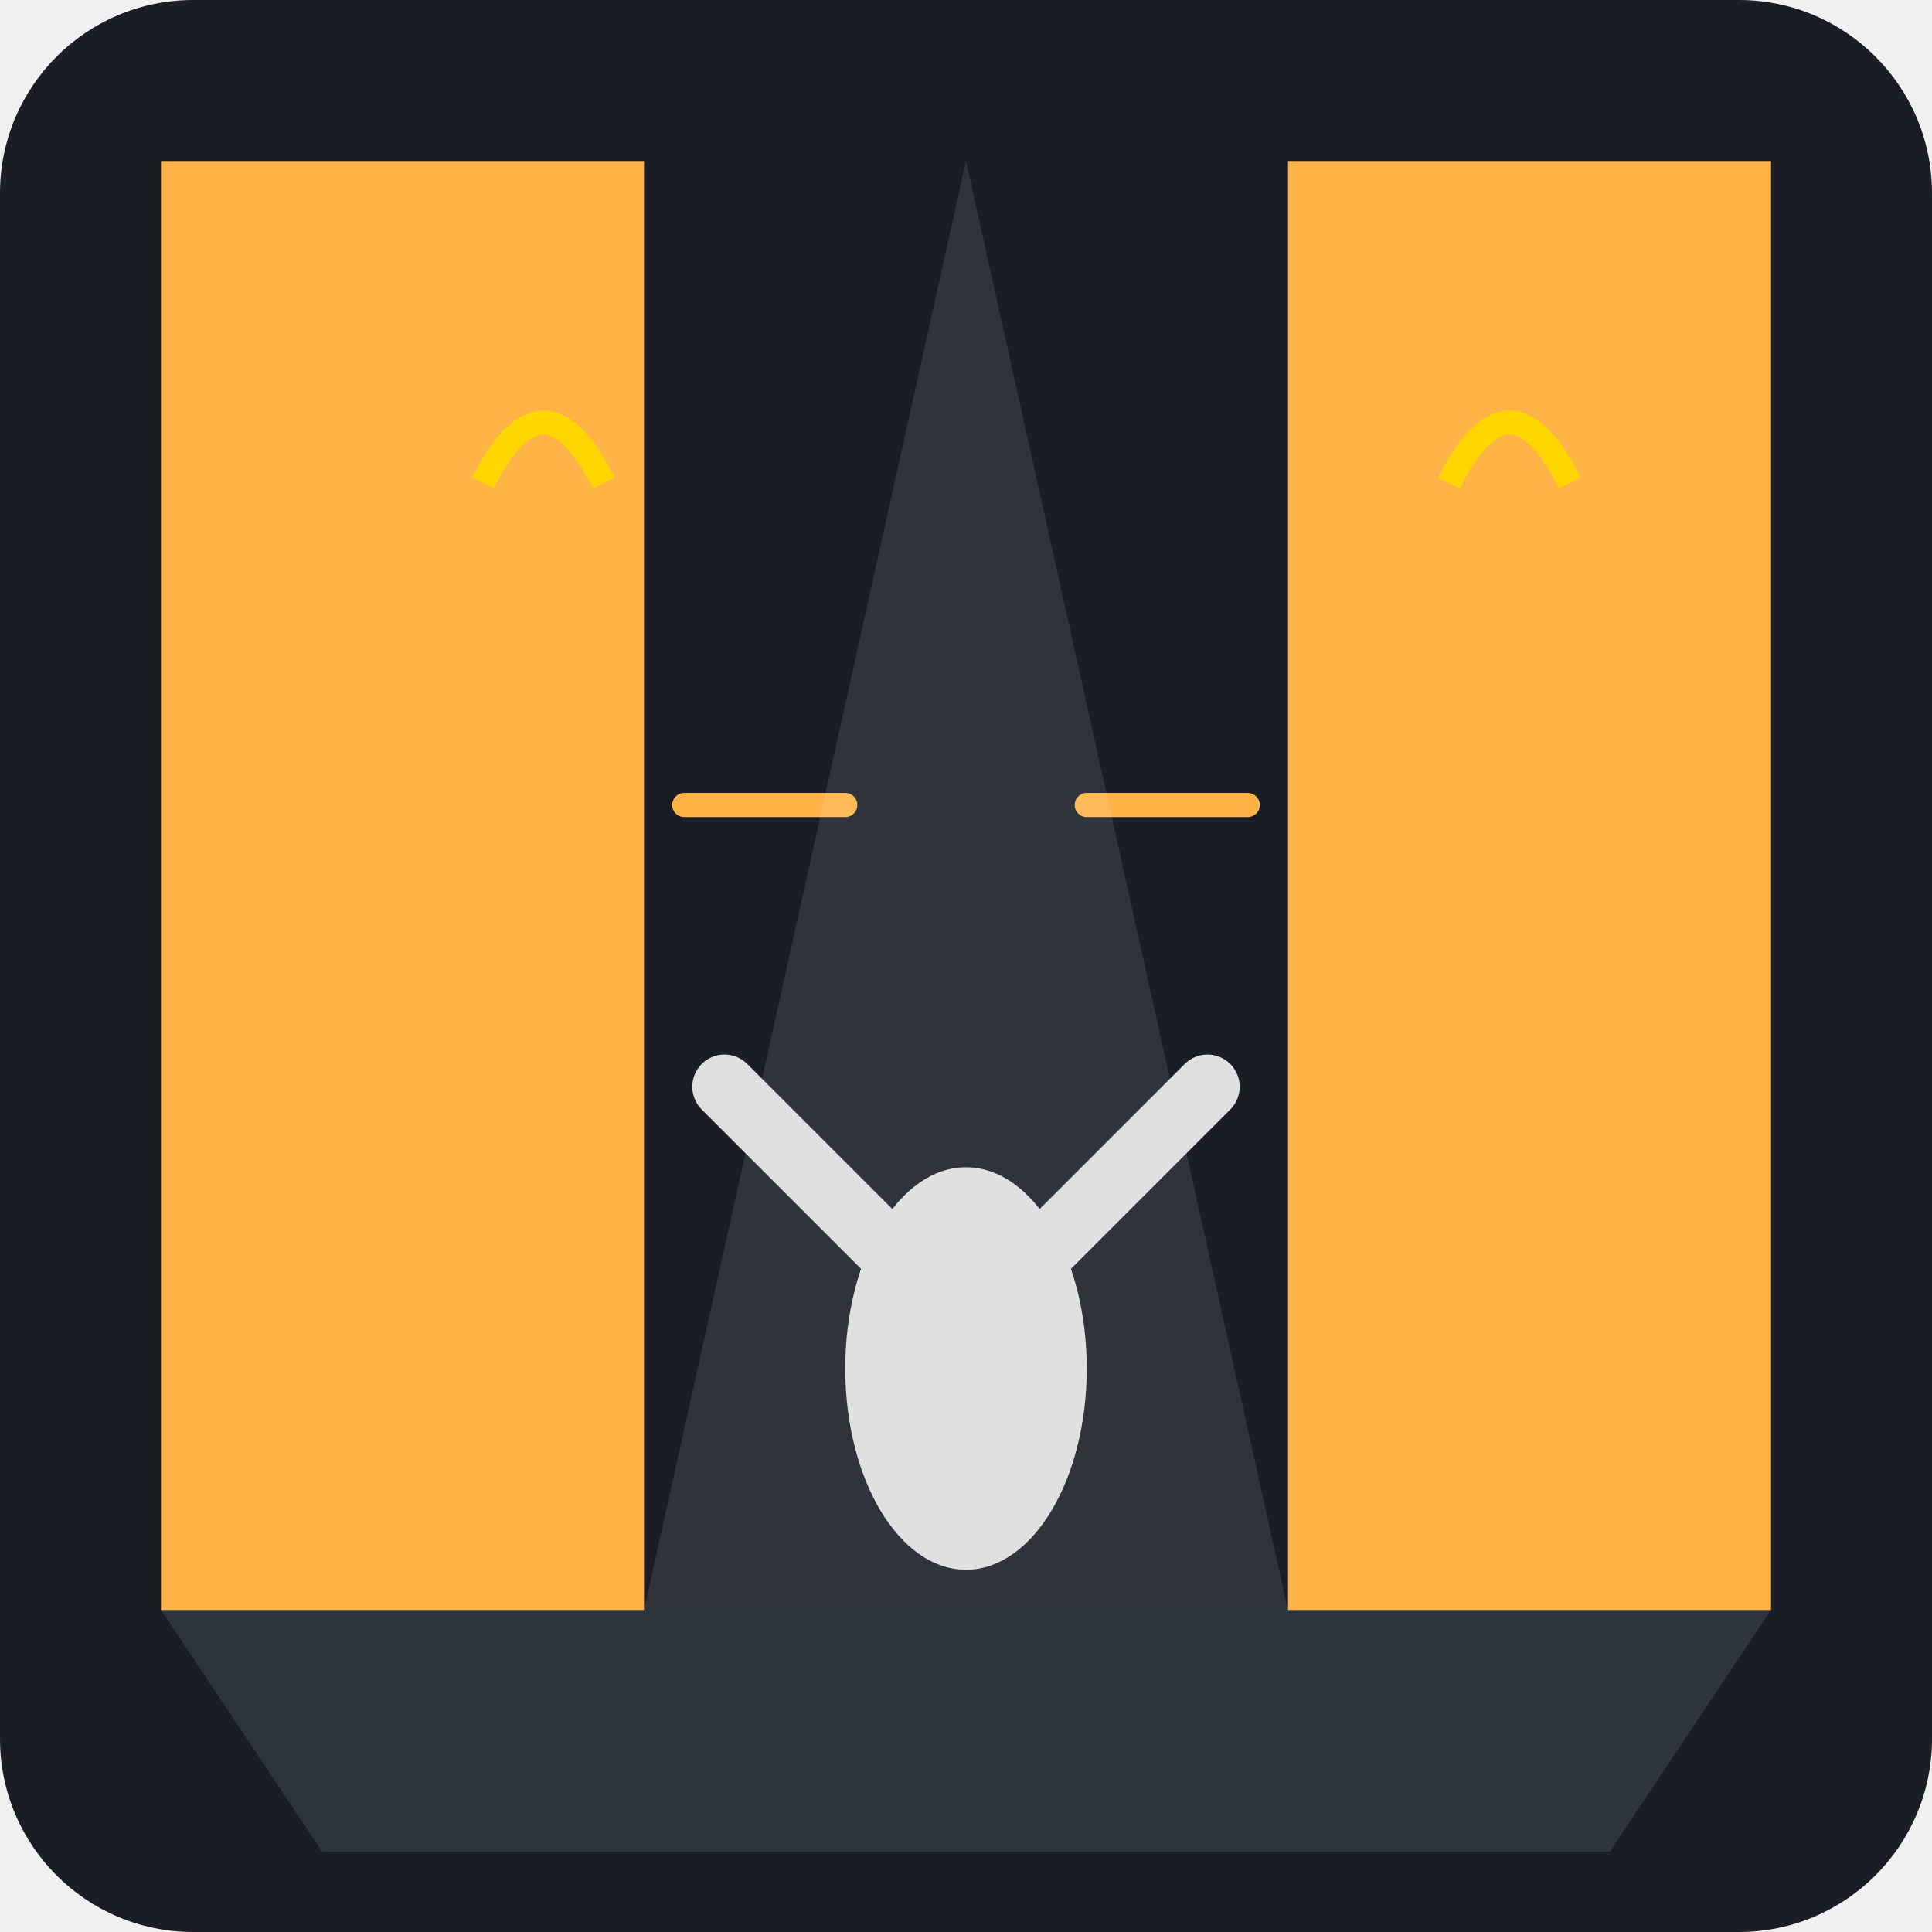
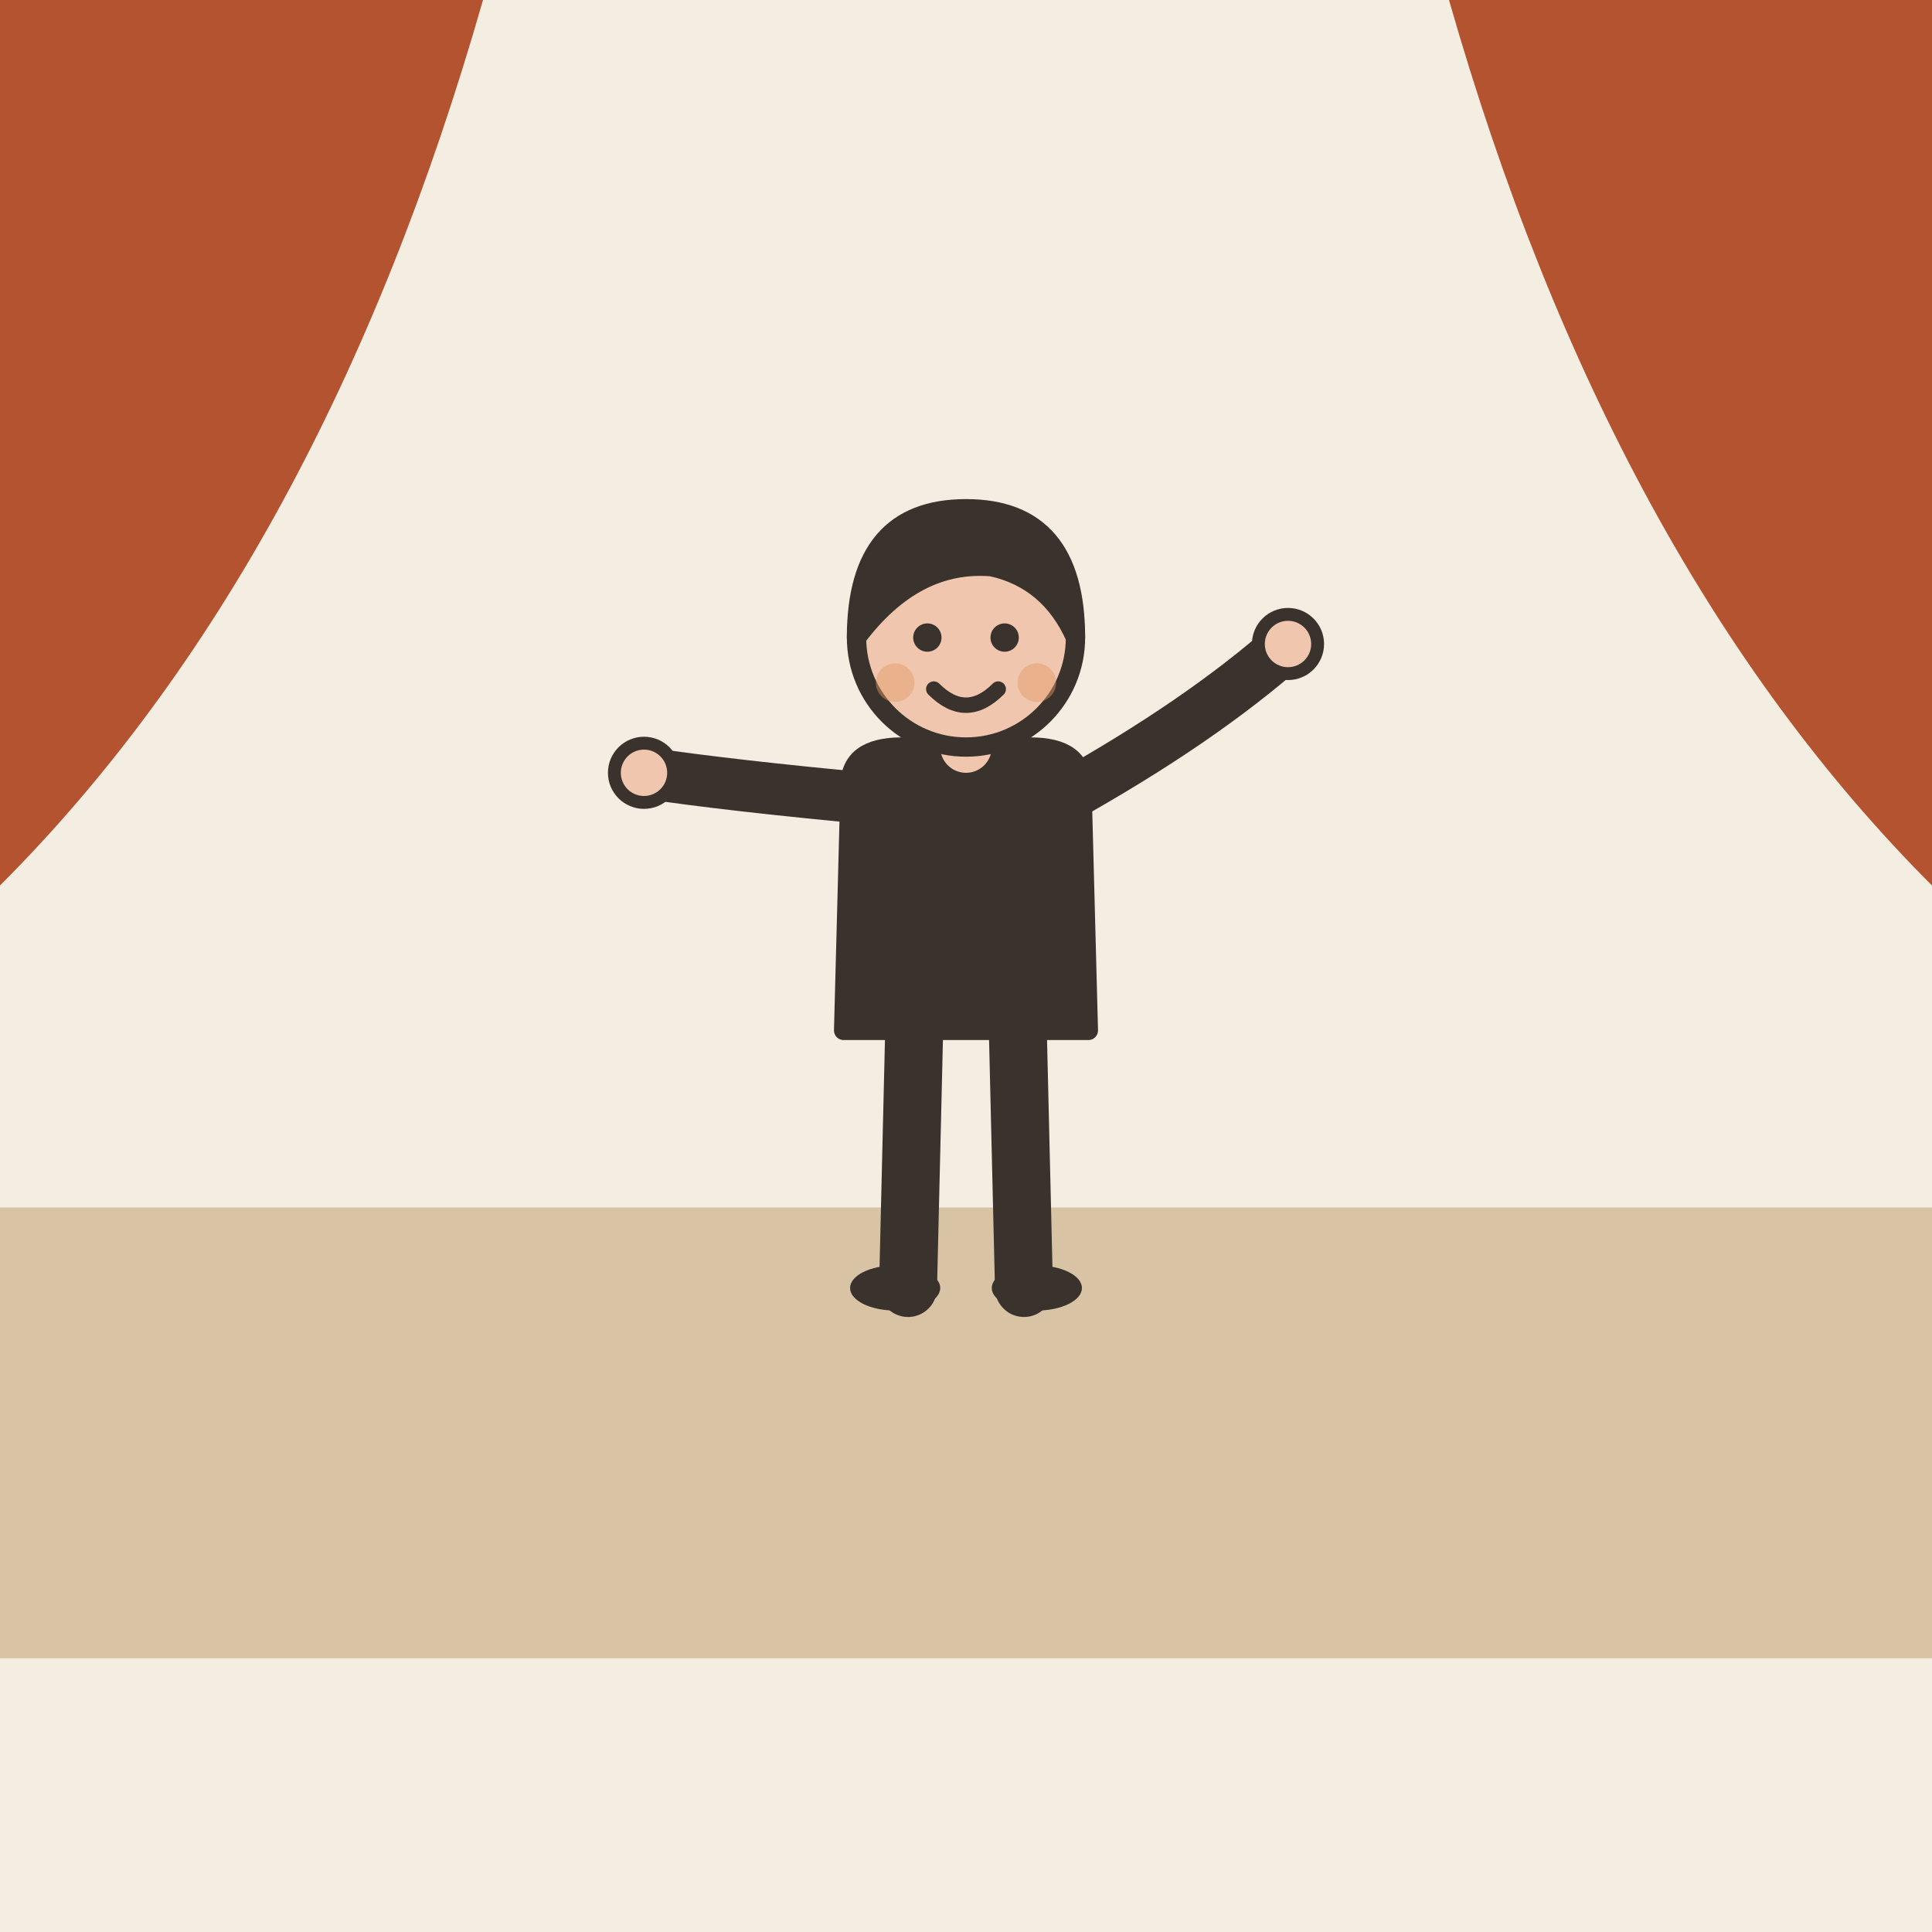
- <svg xmlns="http://www.w3.org/2000/svg" viewBox="0 0 240 240">
-   <rect width="240" height="240" rx="24" fill="#1A1D24" />
-   <path d="M20 200 L220 200 L200 230 L40 230 Z" fill="#2D343E" />
-   <path d="M20 20 L20 200 L80 200 L80 20 Z" fill="#FFB347" />
-   <path d="M160 20 L160 200 L220 200 L220 20 Z" fill="#FFB347" />
-   <path d="M85 100 L105 100" stroke="#FFB347" stroke-width="3" stroke-linecap="round" />
-   <path d="M155 100 L135 100" stroke="#FFB347" stroke-width="3" stroke-linecap="round" />
-   <path d="M120 20 L80 200 L160 200 Z" fill="#FFFFFF" opacity="0.1" />
-   <g transform="translate(120, 140)">
-     <ellipse cx="0" cy="30" rx="15" ry="25" fill="#E0E0E0" />
-     <circle cx="0" cy="-10" rx="12" ry="12" fill="#E0E0E0" />
-     <path d="M-10 15 L-30 -5" stroke="#E0E0E0" stroke-width="8" stroke-linecap="round" />
-     <path d="M10 15 L30 -5" stroke="#E0E0E0" stroke-width="8" stroke-linecap="round" />
+ <svg xmlns="http://www.w3.org/2000/svg" viewBox="0 0 240 240" data-style="editorial">
+   <rect width="240" height="240" fill="#F4EDE2" />
+   <rect x="0" y="150" width="240" height="56" rx="0" fill="#D8C3A5" />
+   <path d="M0 0L60 0Q40 70 0 110Z" fill="#B4532F" />
+   <path d="M240 0L180 0Q200 70 240 110Z" fill="#B4532F" />
+   <g transform="translate(120 160) scale(0.8 0.8)">
+     <path d="M-8 -42L-9 0" stroke="#3A332D" stroke-width="9" stroke-linecap="round" fill="none" />
+     <path d="M8 -42L9 0" stroke="#3A332D" stroke-width="9" stroke-linecap="round" fill="none" />
+     <ellipse cx="-11" cy="0" rx="7" ry="3.5" fill="#3A332D" />
+     <ellipse cx="11" cy="0" rx="7" ry="3.5" fill="#3A332D" />
+     <path d="M-18 -78Q-18 -84 -10 -84L10 -84Q18 -84 18 -78L19 -40L-19 -40Z" fill="#3A332D" stroke="#3A332D" stroke-width="3" stroke-linecap="round" stroke-linejoin="round" />
+     <path d="M-15 -76Q-36.5 -78 -50 -80" fill="none" stroke="#3A332D" stroke-width="8" stroke-linecap="round" stroke-linejoin="round" />
+     <circle cx="-50" cy="-80" r="4.6" fill="#F0C7AE" stroke="#3A332D" stroke-linecap="round" stroke-linejoin="round" stroke-width="2" />
+     <path d="M15 -76Q36.5 -88 50 -100" fill="none" stroke="#3A332D" stroke-width="8" stroke-linecap="round" stroke-linejoin="round" />
+     <circle cx="50" cy="-100" r="4.6" fill="#F0C7AE" stroke="#3A332D" stroke-linecap="round" stroke-linejoin="round" stroke-width="2" />
+     <path d="M0 -84L0 -88" stroke="#F0C7AE" stroke-width="8" stroke-linecap="round" fill="none" />
+     <circle cx="0" cy="-101" r="17" fill="#F0C7AE" stroke="#3A332D" stroke-width="3" stroke-linecap="round" stroke-linejoin="round" />
+     <path d="M-17 -101Q-17 -121 0 -121Q17 -121 17 -101Q13 -110 4 -112Q-8 -113 -17 -101Z" fill="#3A332D" stroke="#3A332D" stroke-width="3" stroke-linecap="round" stroke-linejoin="round" />
+     <circle cx="-6" cy="-101" r="2.2" fill="#3A332D" />
+     <circle cx="6" cy="-101" r="2.2" fill="#3A332D" />
+     <path d="M-5 -93Q0 -88 5 -93" fill="none" stroke="#3A332D" stroke-width="2.4" stroke-linecap="round" stroke-linejoin="round" />
+     <circle cx="-11" cy="-94" r="3" fill="#E39A62" opacity="0.45" />
+     <circle cx="11" cy="-94" r="3" fill="#E39A62" opacity="0.45" />
  </g>
-   <path d="M60 60 C65 50, 70 50, 75 60" stroke="#FFD700" stroke-width="3" fill="none" />
-   <path d="M180 60 C185 50, 190 50, 195 60" stroke="#FFD700" stroke-width="3" fill="none" />
</svg>
